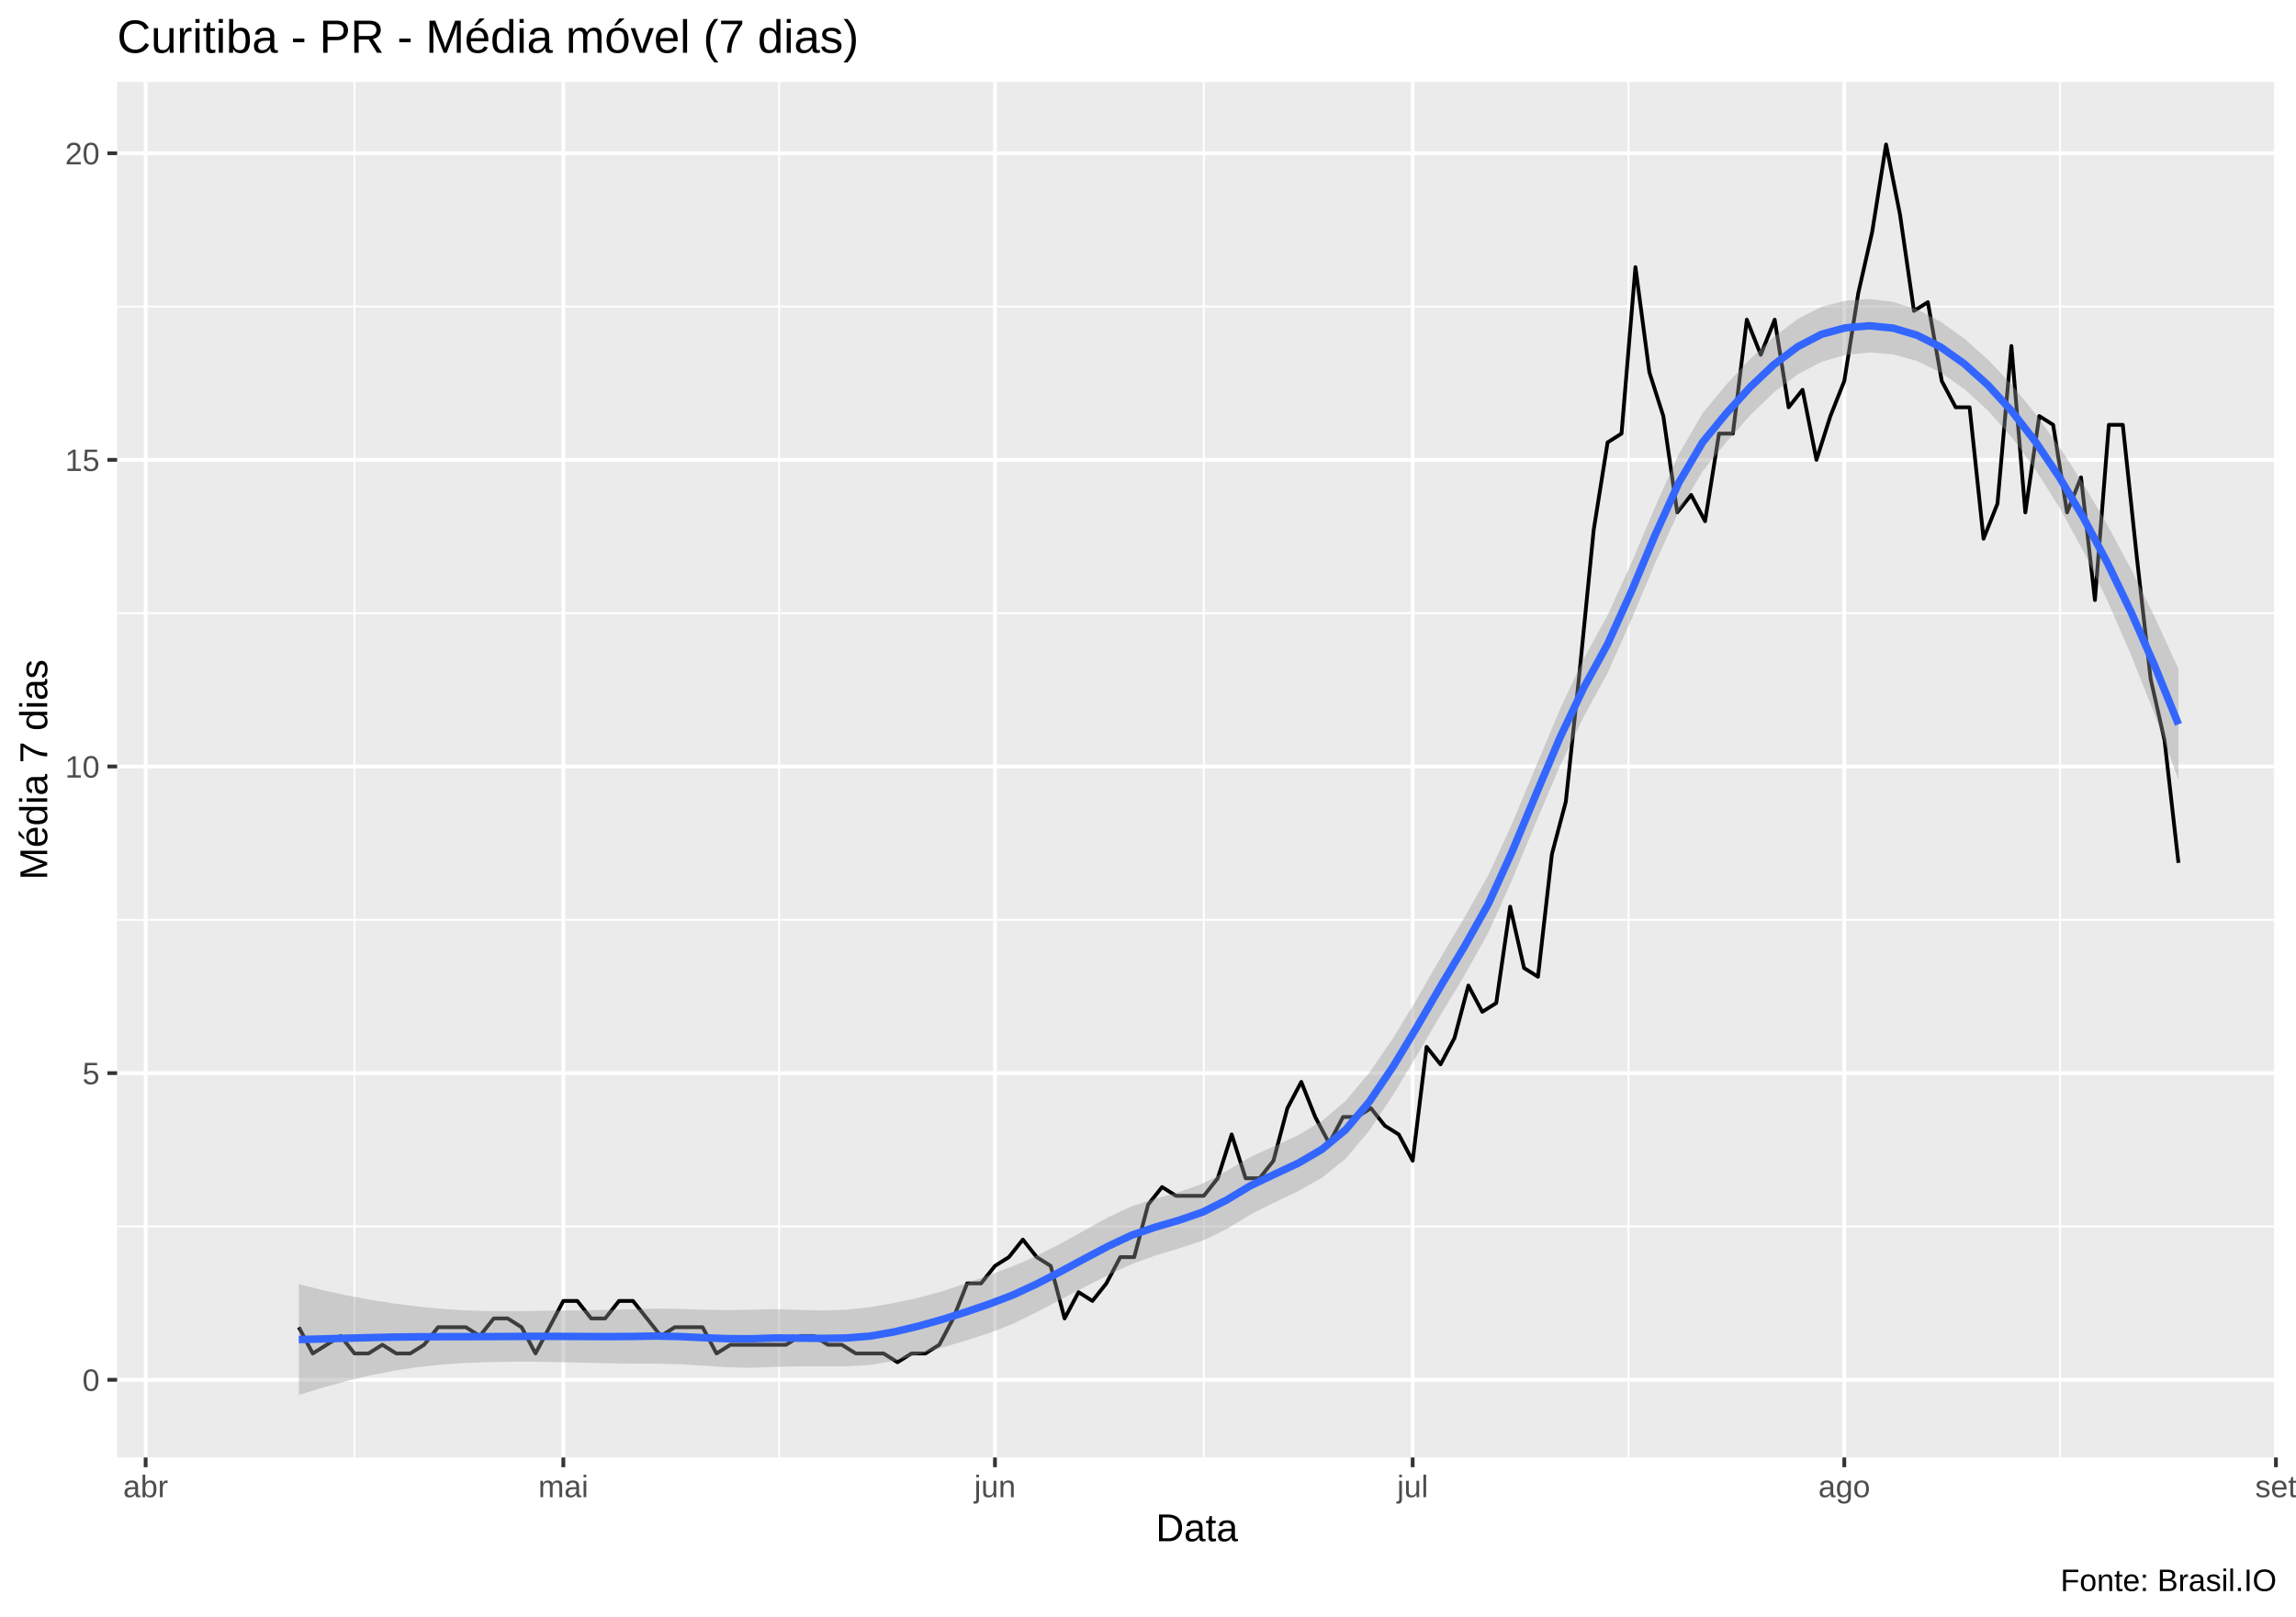
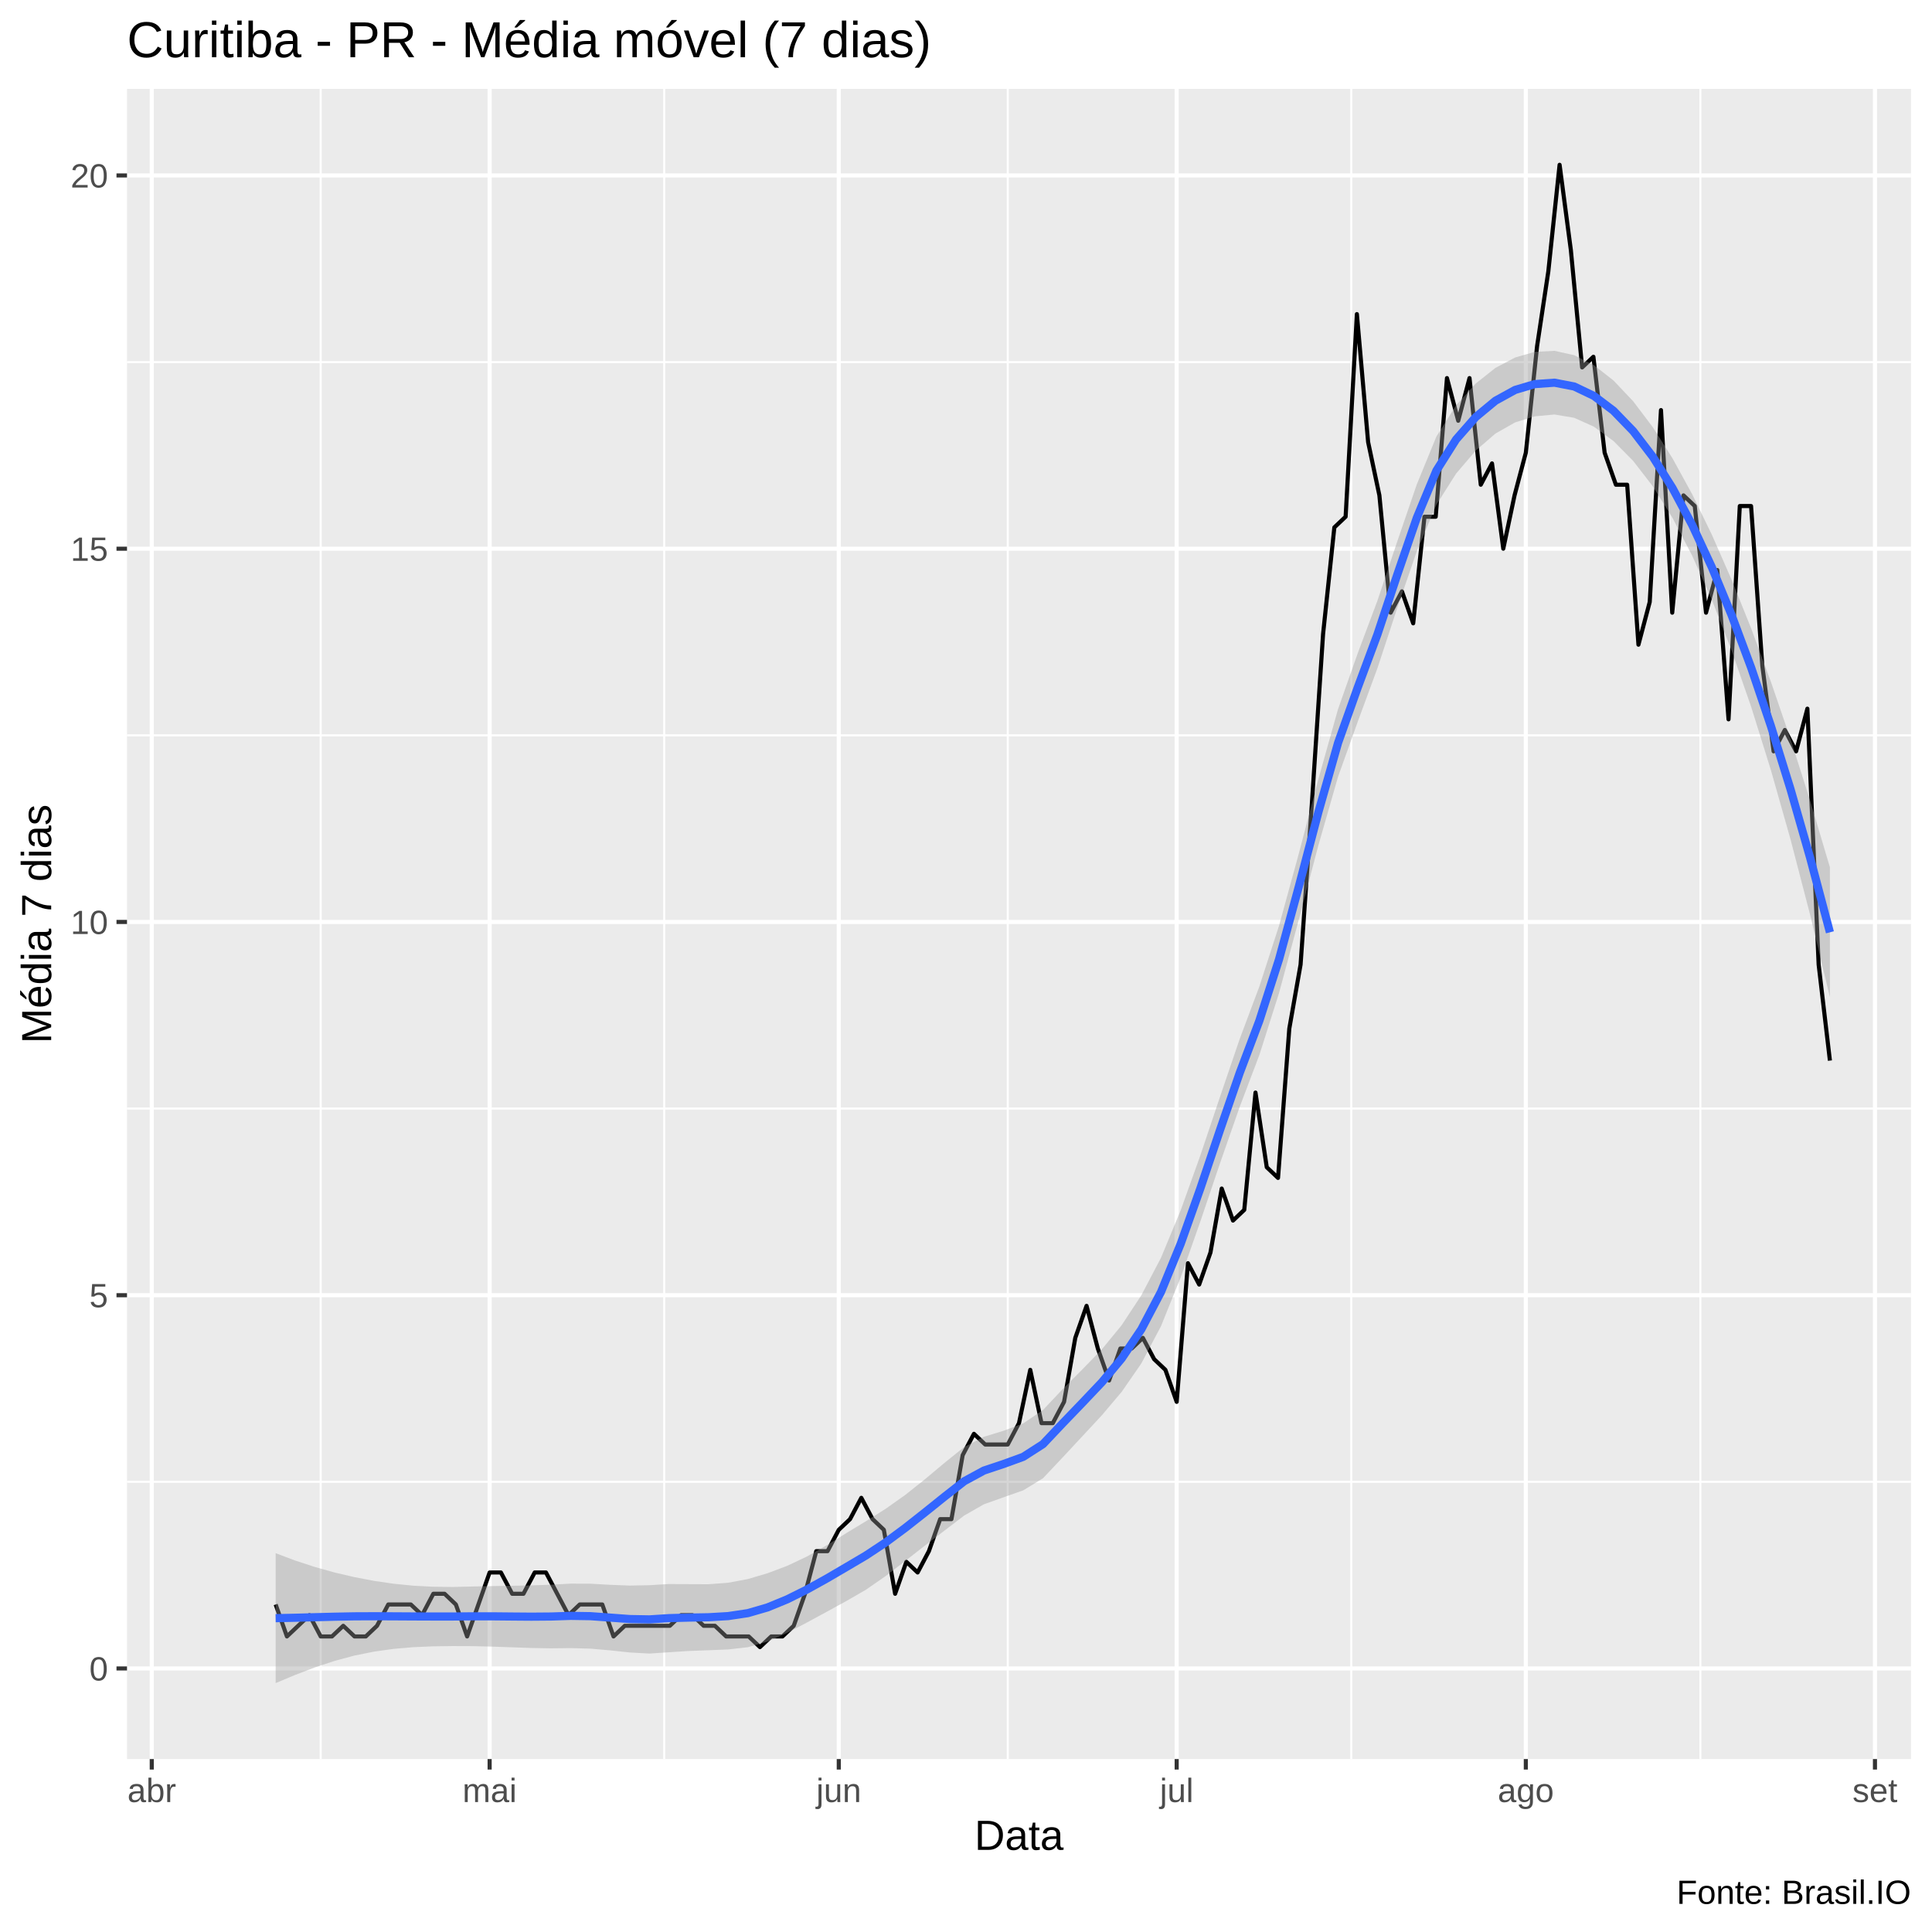
- <svg xmlns="http://www.w3.org/2000/svg" viewBox="0 0 649.50 457.50">
+ <svg xmlns="http://www.w3.org/2000/svg" viewBox="0 0 504.00 504.00">
  <defs>
    <style type="text/css">
    line, polyline, polygon, path, rect, circle {
      fill: none;
      stroke: #000000;
      stroke-linecap: round;
      stroke-linejoin: round;
      stroke-miterlimit: 10.00;
    }
  </style>
  </defs>
  <rect width="100%" height="100%" style="stroke: none; fill: #FFFFFF;" />
-   <rect x="0.00" y="0" width="649.50" height="457.50" style="stroke-width: 1.07; stroke: #FFFFFF; fill: #FFFFFF;" />
+   <rect x="0.00" y="0.00" width="504.00" height="504.00" style="stroke-width: 1.07; stroke: #FFFFFF; fill: #FFFFFF;" />
  <defs>
-     <clipPath id="cpMzMuMTN8NjQ0LjAyfDQxMi4zOHwyMy4xOQ==">
-       <rect x="33.13" y="23.19" width="610.89" height="389.19" />
+     <clipPath id="cpMzMuMTN8NDk4LjUyfDQ1OC44OHwyMy4xOQ==">
+       <rect x="33.13" y="23.19" width="465.39" height="435.69" />
    </clipPath>
  </defs>
-   <rect x="33.13" y="23.19" width="610.89" height="389.19" style="stroke-width: 1.07; stroke: none; fill: #EBEBEB;" clip-path="url(#cpMzMuMTN8NjQ0LjAyfDQxMi4zOHwyMy4xOQ==)" />
-   <polyline points="33.13,347.01 644.02,347.01 " style="stroke-width: 0.53; stroke: #FFFFFF; stroke-linecap: butt;" clip-path="url(#cpMzMuMTN8NjQ0LjAyfDQxMi4zOHwyMy4xOQ==)" />
-   <polyline points="33.13,260.25 644.02,260.25 " style="stroke-width: 0.53; stroke: #FFFFFF; stroke-linecap: butt;" clip-path="url(#cpMzMuMTN8NjQ0LjAyfDQxMi4zOHwyMy4xOQ==)" />
-   <polyline points="33.13,173.49 644.02,173.49 " style="stroke-width: 0.53; stroke: #FFFFFF; stroke-linecap: butt;" clip-path="url(#cpMzMuMTN8NjQ0LjAyfDQxMi4zOHwyMy4xOQ==)" />
-   <polyline points="33.13,86.73 644.02,86.73 " style="stroke-width: 0.53; stroke: #FFFFFF; stroke-linecap: butt;" clip-path="url(#cpMzMuMTN8NjQ0LjAyfDQxMi4zOHwyMy4xOQ==)" />
-   <polyline points="100.28,412.38 100.28,23.19 " style="stroke-width: 0.53; stroke: #FFFFFF; stroke-linecap: butt;" clip-path="url(#cpMzMuMTN8NjQ0LjAyfDQxMi4zOHwyMy4xOQ==)" />
-   <polyline points="220.41,412.38 220.41,23.19 " style="stroke-width: 0.53; stroke: #FFFFFF; stroke-linecap: butt;" clip-path="url(#cpMzMuMTN8NjQ0LjAyfDQxMi4zOHwyMy4xOQ==)" />
-   <polyline points="340.54,412.38 340.54,23.19 " style="stroke-width: 0.53; stroke: #FFFFFF; stroke-linecap: butt;" clip-path="url(#cpMzMuMTN8NjQ0LjAyfDQxMi4zOHwyMy4xOQ==)" />
-   <polyline points="460.67,412.38 460.67,23.19 " style="stroke-width: 0.53; stroke: #FFFFFF; stroke-linecap: butt;" clip-path="url(#cpMzMuMTN8NjQ0LjAyfDQxMi4zOHwyMy4xOQ==)" />
-   <polyline points="582.77,412.38 582.77,23.19 " style="stroke-width: 0.53; stroke: #FFFFFF; stroke-linecap: butt;" clip-path="url(#cpMzMuMTN8NjQ0LjAyfDQxMi4zOHwyMy4xOQ==)" />
-   <polyline points="33.13,390.39 644.02,390.39 " style="stroke-width: 1.07; stroke: #FFFFFF; stroke-linecap: butt;" clip-path="url(#cpMzMuMTN8NjQ0LjAyfDQxMi4zOHwyMy4xOQ==)" />
-   <polyline points="33.13,303.63 644.02,303.63 " style="stroke-width: 1.07; stroke: #FFFFFF; stroke-linecap: butt;" clip-path="url(#cpMzMuMTN8NjQ0LjAyfDQxMi4zOHwyMy4xOQ==)" />
-   <polyline points="33.13,216.87 644.02,216.87 " style="stroke-width: 1.07; stroke: #FFFFFF; stroke-linecap: butt;" clip-path="url(#cpMzMuMTN8NjQ0LjAyfDQxMi4zOHwyMy4xOQ==)" />
-   <polyline points="33.13,130.11 644.02,130.11 " style="stroke-width: 1.07; stroke: #FFFFFF; stroke-linecap: butt;" clip-path="url(#cpMzMuMTN8NjQ0LjAyfDQxMi4zOHwyMy4xOQ==)" />
-   <polyline points="33.13,43.36 644.02,43.36 " style="stroke-width: 1.07; stroke: #FFFFFF; stroke-linecap: butt;" clip-path="url(#cpMzMuMTN8NjQ0LjAyfDQxMi4zOHwyMy4xOQ==)" />
-   <polyline points="41.20,412.38 41.20,23.19 " style="stroke-width: 1.07; stroke: #FFFFFF; stroke-linecap: butt;" clip-path="url(#cpMzMuMTN8NjQ0LjAyfDQxMi4zOHwyMy4xOQ==)" />
-   <polyline points="159.36,412.38 159.36,23.19 " style="stroke-width: 1.07; stroke: #FFFFFF; stroke-linecap: butt;" clip-path="url(#cpMzMuMTN8NjQ0LjAyfDQxMi4zOHwyMy4xOQ==)" />
-   <polyline points="281.46,412.38 281.46,23.19 " style="stroke-width: 1.07; stroke: #FFFFFF; stroke-linecap: butt;" clip-path="url(#cpMzMuMTN8NjQ0LjAyfDQxMi4zOHwyMy4xOQ==)" />
-   <polyline points="399.62,412.38 399.62,23.19 " style="stroke-width: 1.07; stroke: #FFFFFF; stroke-linecap: butt;" clip-path="url(#cpMzMuMTN8NjQ0LjAyfDQxMi4zOHwyMy4xOQ==)" />
-   <polyline points="521.72,412.38 521.72,23.19 " style="stroke-width: 1.07; stroke: #FFFFFF; stroke-linecap: butt;" clip-path="url(#cpMzMuMTN8NjQ0LjAyfDQxMi4zOHwyMy4xOQ==)" />
-   <polyline points="643.82,412.38 643.82,23.19 " style="stroke-width: 1.07; stroke: #FFFFFF; stroke-linecap: butt;" clip-path="url(#cpMzMuMTN8NjQ0LjAyfDQxMi4zOHwyMy4xOQ==)" />
-   <polyline points="84.53,375.52 88.47,382.95 92.41,380.48 96.34,378.00 100.28,382.95 104.22,382.95 108.16,380.48 112.10,382.95 116.04,382.95 119.98,380.48 123.92,375.52 127.85,375.52 131.79,375.52 135.73,378.00 139.67,373.04 143.61,373.04 147.55,375.52 151.49,382.95 155.42,375.52 159.36,368.08 163.30,368.08 167.24,373.04 171.18,373.04 175.12,368.08 179.06,368.08 183.00,373.04 186.93,378.00 190.87,375.52 194.81,375.52 198.75,375.52 202.69,382.95 206.63,380.48 210.57,380.48 214.51,380.48 218.44,380.48 222.38,380.48 226.32,378.00 230.26,378.00 234.20,380.48 238.14,380.48 242.08,382.95 246.01,382.95 249.95,382.95 253.89,385.43 257.83,382.95 261.77,382.95 265.71,380.48 269.65,373.04 273.59,363.12 277.52,363.12 281.46,358.17 285.40,355.69 289.34,350.73 293.28,355.69 297.22,358.17 301.16,373.04 305.10,365.60 309.03,368.08 312.97,363.12 316.91,355.69 320.85,355.69 324.79,340.81 328.73,335.86 332.67,338.34 336.60,338.34 340.54,338.34 344.48,333.38 348.42,320.98 352.36,333.38 356.30,333.38 360.24,328.42 364.18,313.55 368.11,306.11 372.05,316.03 375.99,323.46 379.93,316.03 383.87,316.03 387.81,313.55 391.75,318.51 395.69,320.98 399.62,328.42 403.56,296.20 407.50,301.15 411.44,293.72 415.38,278.84 419.32,286.28 423.26,283.80 427.20,256.53 431.13,273.89 435.07,276.36 439.01,241.66 442.95,226.79 446.89,189.61 450.83,149.94 454.77,125.16 458.70,122.68 462.64,75.58 466.58,105.33 470.52,117.72 474.46,144.99 478.40,140.03 482.34,147.47 486.28,122.68 490.21,122.68 494.15,90.45 498.09,100.37 502.03,90.45 505.97,115.24 509.91,110.28 513.85,130.11 517.79,117.72 521.72,107.80 525.66,83.02 529.60,65.66 533.54,40.88 537.48,60.71 541.42,87.97 545.36,85.50 549.29,107.80 553.23,115.24 557.17,115.24 561.11,152.42 565.05,142.51 568.99,97.89 572.93,144.99 576.87,117.72 580.80,120.20 584.74,144.99 588.68,135.07 592.62,169.78 596.56,120.20 600.50,120.20 604.44,157.38 608.38,192.08 612.31,209.44 616.25,244.14 " style="stroke-width: 1.07; stroke-linecap: butt;" clip-path="url(#cpMzMuMTN8NjQ0LjAyfDQxMi4zOHwyMy4xOQ==)" />
-   <polygon points="84.53,363.31 91.26,365.02 97.99,366.50 104.72,367.76 111.45,368.81 118.18,369.66 124.91,370.31 131.64,370.74 138.37,370.96 145.10,370.99 151.83,370.89 158.57,370.81 165.30,370.73 172.03,370.62 178.76,370.45 185.49,370.23 192.22,370.32 198.95,370.56 205.68,370.68 212.41,370.58 219.14,370.41 225.87,370.61 232.60,370.77 239.33,370.56 246.06,369.86 252.80,368.67 259.53,367.24 266.26,365.43 272.99,363.21 279.72,360.79 286.45,358.29 293.18,355.34 299.91,351.92 306.64,348.19 313.37,344.47 320.10,341.30 326.83,339.16 333.56,337.27 340.29,334.84 347.02,331.31 353.76,327.31 360.49,324.28 367.22,321.21 373.95,317.17 380.68,311.43 387.41,303.45 394.14,293.64 400.87,282.54 407.60,270.84 414.33,259.46 421.06,247.54 427.79,232.90 434.52,216.81 441.25,200.75 447.99,186.42 454.72,174.14 461.45,159.41 468.18,143.45 474.91,128.48 481.64,116.90 488.37,108.79 495.10,101.54 501.83,95.28 508.56,90.25 515.29,86.79 522.02,85.08 528.75,84.61 535.48,85.40 542.22,87.50 548.95,90.99 555.68,95.81 562.41,101.80 569.14,108.94 575.87,117.19 582.60,126.51 589.33,136.91 596.06,148.38 602.79,160.92 609.52,174.54 616.25,189.25 616.25,220.63 609.52,202.16 602.79,185.20 596.06,169.77 589.33,155.92 582.60,143.66 575.87,132.97 569.14,123.83 562.41,116.22 555.68,110.08 548.95,105.38 542.22,102.11 535.48,100.26 528.75,99.72 522.02,100.44 515.29,102.36 508.56,105.89 501.83,111.00 495.10,117.51 488.37,125.08 481.64,133.34 474.91,144.67 468.18,159.41 461.45,175.46 454.72,190.50 447.99,202.81 441.25,216.83 434.52,232.64 427.79,248.84 421.06,263.82 414.33,275.89 407.60,287.02 400.87,298.49 394.14,309.70 387.41,319.82 380.68,327.81 373.95,333.23 367.22,337.04 360.49,340.23 353.76,343.61 347.02,347.74 340.29,351.00 333.56,353.22 326.83,355.24 320.10,357.68 313.37,360.84 306.64,364.23 299.91,367.75 293.18,371.31 286.45,374.60 279.72,377.21 272.99,379.36 266.26,381.37 259.53,383.33 252.80,385.07 246.06,386.21 239.33,386.58 232.60,386.60 225.87,386.60 219.14,386.74 212.41,387.00 205.68,386.84 198.95,386.40 192.22,385.99 185.49,385.80 178.76,385.81 172.03,385.73 165.30,385.57 158.57,385.41 151.83,385.29 145.10,385.28 138.37,385.38 131.64,385.63 124.91,386.09 118.18,386.81 111.45,387.82 104.72,389.15 97.99,390.77 91.26,392.63 84.53,394.69 " style="stroke-width: 0.00; stroke: none; fill: #999999; fill-opacity: 0.40;" clip-path="url(#cpMzMuMTN8NjQ0LjAyfDQxMi4zOHwyMy4xOQ==)" />
-   <polyline points="84.53,363.31 91.26,365.02 97.99,366.50 104.72,367.76 111.45,368.81 118.18,369.66 124.91,370.31 131.64,370.74 138.37,370.96 145.10,370.99 151.83,370.89 158.57,370.81 165.30,370.73 172.03,370.62 178.76,370.45 185.49,370.23 192.22,370.32 198.95,370.56 205.68,370.68 212.41,370.58 219.14,370.41 225.87,370.61 232.60,370.77 239.33,370.56 246.06,369.86 252.80,368.67 259.53,367.24 266.26,365.43 272.99,363.21 279.72,360.79 286.45,358.29 293.18,355.34 299.91,351.92 306.64,348.19 313.37,344.47 320.10,341.30 326.83,339.16 333.56,337.27 340.29,334.84 347.02,331.31 353.76,327.31 360.49,324.28 367.22,321.21 373.95,317.17 380.68,311.43 387.41,303.45 394.14,293.64 400.87,282.54 407.60,270.84 414.33,259.46 421.06,247.54 427.79,232.90 434.52,216.81 441.25,200.75 447.99,186.42 454.72,174.14 461.45,159.41 468.18,143.45 474.91,128.48 481.64,116.90 488.37,108.79 495.10,101.54 501.83,95.28 508.56,90.25 515.29,86.79 522.02,85.08 528.75,84.61 535.48,85.40 542.22,87.50 548.95,90.99 555.68,95.81 562.41,101.80 569.14,108.94 575.87,117.19 582.60,126.51 589.33,136.91 596.06,148.38 602.79,160.92 609.52,174.54 616.25,189.25 " style="stroke-width: 2.13; stroke: none;" clip-path="url(#cpMzMuMTN8NjQ0LjAyfDQxMi4zOHwyMy4xOQ==)" />
-   <polyline points="616.25,220.63 609.52,202.16 602.79,185.20 596.06,169.77 589.33,155.92 582.60,143.66 575.87,132.97 569.14,123.83 562.41,116.22 555.68,110.08 548.95,105.38 542.22,102.11 535.48,100.26 528.75,99.72 522.02,100.44 515.29,102.36 508.56,105.89 501.83,111.00 495.10,117.51 488.37,125.08 481.64,133.34 474.91,144.67 468.18,159.41 461.45,175.46 454.72,190.50 447.99,202.81 441.25,216.83 434.52,232.64 427.79,248.84 421.06,263.82 414.33,275.89 407.60,287.02 400.87,298.49 394.14,309.70 387.41,319.82 380.68,327.81 373.95,333.23 367.22,337.04 360.49,340.23 353.76,343.61 347.02,347.74 340.29,351.00 333.56,353.22 326.83,355.24 320.10,357.68 313.37,360.84 306.64,364.23 299.91,367.75 293.18,371.31 286.45,374.60 279.72,377.21 272.99,379.36 266.26,381.37 259.53,383.33 252.80,385.07 246.06,386.21 239.33,386.58 232.60,386.60 225.87,386.60 219.14,386.74 212.41,387.00 205.68,386.84 198.95,386.40 192.22,385.99 185.49,385.80 178.76,385.81 172.03,385.73 165.30,385.57 158.57,385.41 151.83,385.29 145.10,385.28 138.37,385.38 131.64,385.63 124.91,386.09 118.18,386.81 111.45,387.82 104.72,389.15 97.99,390.77 91.26,392.63 84.53,394.69 " style="stroke-width: 2.13; stroke: none;" clip-path="url(#cpMzMuMTN8NjQ0LjAyfDQxMi4zOHwyMy4xOQ==)" />
-   <polyline points="84.53,379.00 91.26,378.83 97.99,378.63 104.72,378.46 111.45,378.31 118.18,378.23 124.91,378.20 131.64,378.19 138.37,378.17 145.10,378.14 151.83,378.09 158.57,378.11 165.30,378.15 172.03,378.18 178.76,378.13 185.49,378.01 192.22,378.16 198.95,378.48 205.68,378.76 212.41,378.79 219.14,378.57 225.87,378.60 232.60,378.68 239.33,378.57 246.06,378.04 252.80,376.87 259.53,375.28 266.26,373.40 272.99,371.29 279.72,369.00 286.45,366.44 293.18,363.32 299.91,359.84 306.64,356.21 313.37,352.66 320.10,349.49 326.83,347.20 333.56,345.24 340.29,342.92 347.02,339.52 353.76,335.46 360.49,332.26 367.22,329.12 373.95,325.20 380.68,319.62 387.41,311.64 394.14,301.67 400.87,290.51 407.60,278.93 414.33,267.68 421.06,255.68 427.79,240.87 434.52,224.72 441.25,208.79 447.99,194.61 454.72,182.32 461.45,167.43 468.18,151.43 474.91,136.57 481.64,125.12 488.37,116.93 495.10,109.52 501.83,103.14 508.56,98.07 515.29,94.57 522.02,92.76 528.75,92.17 535.48,92.83 542.22,94.81 548.95,98.18 555.68,102.94 562.41,109.01 569.14,116.39 575.87,125.08 582.60,135.08 589.33,146.42 596.06,159.08 602.79,173.06 609.52,188.35 616.25,204.94 " style="stroke-width: 2.13; stroke: #3366FF; stroke-linecap: butt;" clip-path="url(#cpMzMuMTN8NjQ0LjAyfDQxMi4zOHwyMy4xOQ==)" />
+   <rect x="33.13" y="23.19" width="465.39" height="435.69" style="stroke-width: 1.07; stroke: none; fill: #EBEBEB;" clip-path="url(#cpMzMuMTN8NDk4LjUyfDQ1OC44OHwyMy4xOQ==)" />
+   <polyline points="33.13,386.56 498.52,386.56 " style="stroke-width: 0.53; stroke: #FFFFFF; stroke-linecap: butt;" clip-path="url(#cpMzMuMTN8NDk4LjUyfDQ1OC44OHwyMy4xOQ==)" />
+   <polyline points="33.13,289.19 498.52,289.19 " style="stroke-width: 0.53; stroke: #FFFFFF; stroke-linecap: butt;" clip-path="url(#cpMzMuMTN8NDk4LjUyfDQ1OC44OHwyMy4xOQ==)" />
+   <polyline points="33.13,191.83 498.52,191.83 " style="stroke-width: 0.53; stroke: #FFFFFF; stroke-linecap: butt;" clip-path="url(#cpMzMuMTN8NDk4LjUyfDQ1OC44OHwyMy4xOQ==)" />
+   <polyline points="33.13,94.46 498.52,94.46 " style="stroke-width: 0.53; stroke: #FFFFFF; stroke-linecap: butt;" clip-path="url(#cpMzMuMTN8NDk4LjUyfDQ1OC44OHwyMy4xOQ==)" />
+   <polyline points="83.66,458.88 83.66,23.19 " style="stroke-width: 0.53; stroke: #FFFFFF; stroke-linecap: butt;" clip-path="url(#cpMzMuMTN8NDk4LjUyfDQ1OC44OHwyMy4xOQ==)" />
+   <polyline points="173.27,458.88 173.27,23.19 " style="stroke-width: 0.53; stroke: #FFFFFF; stroke-linecap: butt;" clip-path="url(#cpMzMuMTN8NDk4LjUyfDQ1OC44OHwyMy4xOQ==)" />
+   <polyline points="262.89,458.88 262.89,23.19 " style="stroke-width: 0.53; stroke: #FFFFFF; stroke-linecap: butt;" clip-path="url(#cpMzMuMTN8NDk4LjUyfDQ1OC44OHwyMy4xOQ==)" />
+   <polyline points="352.50,458.88 352.50,23.19 " style="stroke-width: 0.53; stroke: #FFFFFF; stroke-linecap: butt;" clip-path="url(#cpMzMuMTN8NDk4LjUyfDQ1OC44OHwyMy4xOQ==)" />
+   <polyline points="443.58,458.88 443.58,23.19 " style="stroke-width: 0.53; stroke: #FFFFFF; stroke-linecap: butt;" clip-path="url(#cpMzMuMTN8NDk4LjUyfDQ1OC44OHwyMy4xOQ==)" />
+   <polyline points="33.13,435.25 498.52,435.25 " style="stroke-width: 1.07; stroke: #FFFFFF; stroke-linecap: butt;" clip-path="url(#cpMzMuMTN8NDk4LjUyfDQ1OC44OHwyMy4xOQ==)" />
+   <polyline points="33.13,337.88 498.52,337.88 " style="stroke-width: 1.07; stroke: #FFFFFF; stroke-linecap: butt;" clip-path="url(#cpMzMuMTN8NDk4LjUyfDQ1OC44OHwyMy4xOQ==)" />
+   <polyline points="33.13,240.51 498.52,240.51 " style="stroke-width: 1.07; stroke: #FFFFFF; stroke-linecap: butt;" clip-path="url(#cpMzMuMTN8NDk4LjUyfDQ1OC44OHwyMy4xOQ==)" />
+   <polyline points="33.13,143.14 498.52,143.14 " style="stroke-width: 1.07; stroke: #FFFFFF; stroke-linecap: butt;" clip-path="url(#cpMzMuMTN8NDk4LjUyfDQ1OC44OHwyMy4xOQ==)" />
+   <polyline points="33.13,45.77 498.52,45.77 " style="stroke-width: 1.07; stroke: #FFFFFF; stroke-linecap: butt;" clip-path="url(#cpMzMuMTN8NDk4LjUyfDQ1OC44OHwyMy4xOQ==)" />
+   <polyline points="39.59,458.88 39.59,23.19 " style="stroke-width: 1.07; stroke: #FFFFFF; stroke-linecap: butt;" clip-path="url(#cpMzMuMTN8NDk4LjUyfDQ1OC44OHwyMy4xOQ==)" />
+   <polyline points="127.73,458.88 127.73,23.19 " style="stroke-width: 1.07; stroke: #FFFFFF; stroke-linecap: butt;" clip-path="url(#cpMzMuMTN8NDk4LjUyfDQ1OC44OHwyMy4xOQ==)" />
+   <polyline points="218.81,458.88 218.81,23.19 " style="stroke-width: 1.07; stroke: #FFFFFF; stroke-linecap: butt;" clip-path="url(#cpMzMuMTN8NDk4LjUyfDQ1OC44OHwyMy4xOQ==)" />
+   <polyline points="306.96,458.88 306.96,23.19 " style="stroke-width: 1.07; stroke: #FFFFFF; stroke-linecap: butt;" clip-path="url(#cpMzMuMTN8NDk4LjUyfDQ1OC44OHwyMy4xOQ==)" />
+   <polyline points="398.04,458.88 398.04,23.19 " style="stroke-width: 1.07; stroke: #FFFFFF; stroke-linecap: butt;" clip-path="url(#cpMzMuMTN8NDk4LjUyfDQ1OC44OHwyMy4xOQ==)" />
+   <polyline points="489.12,458.88 489.12,23.19 " style="stroke-width: 1.07; stroke: #FFFFFF; stroke-linecap: butt;" clip-path="url(#cpMzMuMTN8NDk4LjUyfDQ1OC44OHwyMy4xOQ==)" />
+   <polyline points="71.91,418.56 74.85,426.90 77.79,424.12 80.72,421.34 83.66,426.90 86.60,426.90 89.54,424.12 92.48,426.90 95.42,426.90 98.35,424.12 101.29,418.56 104.23,418.56 107.17,418.56 110.11,421.34 113.04,415.77 115.98,415.77 118.92,418.56 121.86,426.90 124.80,418.56 127.73,410.21 130.67,410.21 133.61,415.77 136.55,415.77 139.49,410.21 142.42,410.21 145.36,415.77 148.30,421.34 151.24,418.56 154.18,418.56 157.12,418.56 160.05,426.90 162.99,424.12 165.93,424.12 168.87,424.12 171.81,424.12 174.74,424.12 177.68,421.34 180.62,421.34 183.56,424.12 186.50,424.12 189.43,426.90 192.37,426.90 195.31,426.90 198.25,429.68 201.19,426.90 204.12,426.90 207.06,424.12 210.00,415.77 212.94,404.65 215.88,404.65 218.81,399.08 221.75,396.30 224.69,390.74 227.63,396.30 230.57,399.08 233.51,415.77 236.44,407.43 239.38,410.21 242.32,404.65 245.26,396.30 248.20,396.30 251.13,379.61 254.07,374.04 257.01,376.83 259.95,376.83 262.89,376.83 265.82,371.26 268.76,357.35 271.70,371.26 274.64,371.26 277.58,365.70 280.51,349.01 283.45,340.66 286.39,351.79 289.33,360.13 292.27,351.79 295.21,351.79 298.14,349.01 301.08,354.57 304.02,357.35 306.96,365.70 309.90,329.53 312.83,335.10 315.77,326.75 318.71,310.06 321.65,318.41 324.59,315.62 327.52,285.02 330.46,304.50 333.40,307.28 336.34,268.33 339.28,251.64 342.21,209.91 345.15,165.40 348.09,137.58 351.03,134.80 353.97,81.94 356.90,115.32 359.84,129.23 362.78,159.83 365.72,154.27 368.66,162.61 371.60,134.80 374.53,134.80 377.47,98.63 380.41,109.76 383.35,98.63 386.29,126.45 389.22,120.89 392.16,143.14 395.10,129.23 398.04,118.10 400.98,90.28 403.91,70.81 406.85,42.99 409.79,65.25 412.73,95.85 415.67,93.07 418.60,118.10 421.54,126.45 424.48,126.45 427.42,168.18 430.36,157.05 433.30,106.98 436.23,159.83 439.17,129.23 442.11,132.01 445.05,159.83 447.99,148.70 450.92,187.65 453.86,132.01 456.80,132.01 459.74,173.74 462.68,196.00 465.61,190.43 468.55,196.00 471.49,184.87 474.43,251.64 477.37,276.68 " style="stroke-width: 1.07; stroke-linecap: butt;" clip-path="url(#cpMzMuMTN8NDk4LjUyfDQ1OC44OHwyMy4xOQ==)" />
+   <polygon points="71.91,405.18 77.04,407.11 82.18,408.79 87.31,410.22 92.44,411.42 97.57,412.40 102.70,413.15 107.84,413.66 112.97,413.93 118.10,413.99 123.23,413.87 128.37,413.76 133.50,413.68 138.63,413.58 143.76,413.40 148.90,413.12 154.03,413.14 159.16,413.43 164.29,413.63 169.43,413.53 174.56,413.22 179.69,413.26 184.82,413.28 189.95,412.89 195.09,411.93 200.22,410.41 205.35,408.48 210.48,406.06 215.62,403.14 220.75,399.95 225.88,396.85 231.01,393.62 236.15,389.98 241.28,385.90 246.41,381.60 251.54,377.47 256.68,374.81 261.81,373.24 266.94,371.31 272.07,367.84 277.20,362.40 282.34,357.25 287.47,351.96 292.60,345.71 297.73,337.92 302.87,328.11 308.00,315.74 313.13,301.43 318.26,286.13 323.40,271.03 328.53,257.34 333.66,241.49 338.79,222.79 343.93,203.22 349.06,184.97 354.19,170.41 359.32,156.72 364.45,141.40 369.59,126.39 374.72,113.86 379.85,105.72 384.98,100.04 390.12,95.97 395.25,93.26 400.38,91.79 405.51,91.52 410.65,92.66 415.78,95.24 420.91,99.26 426.04,104.67 431.18,111.46 436.31,119.57 441.44,128.93 446.57,139.49 451.70,151.18 456.84,163.97 461.97,177.84 467.10,192.82 472.23,208.94 477.37,226.26 477.37,260.15 472.23,238.74 467.10,218.99 461.97,200.89 456.84,184.44 451.70,169.64 446.57,156.48 441.44,144.97 436.31,135.11 431.18,126.88 426.04,120.23 420.91,115.05 415.78,111.30 410.65,108.99 405.51,108.13 400.38,108.61 395.25,110.19 390.12,113.10 384.98,117.54 379.85,123.55 374.72,131.66 369.59,143.85 364.45,158.76 359.32,174.35 354.19,188.29 349.06,202.62 343.93,220.51 338.79,240.03 333.66,259.05 328.53,275.21 323.40,288.75 318.26,303.47 313.13,318.65 308.00,333.24 302.87,345.95 297.73,355.69 292.60,363.10 287.47,369.17 282.34,374.69 277.20,380.21 272.07,385.65 266.94,388.78 261.81,390.59 256.68,392.42 251.54,395.35 246.41,399.27 241.28,403.20 236.15,407.21 231.01,411.17 225.88,414.72 220.75,417.68 215.62,420.49 210.48,423.28 205.35,425.96 200.22,428.25 195.09,429.71 189.95,430.29 184.82,430.50 179.69,430.69 174.56,431.02 169.43,431.36 164.29,431.08 159.16,430.53 154.03,430.08 148.90,429.94 143.76,430.00 138.63,429.91 133.50,429.73 128.37,429.55 123.23,429.43 118.10,429.41 112.97,429.48 107.84,429.70 102.70,430.14 97.57,430.86 92.44,431.89 87.31,433.27 82.18,434.96 77.04,436.92 71.91,439.07 " style="stroke-width: 0.00; stroke: none; fill: #999999; fill-opacity: 0.40;" clip-path="url(#cpMzMuMTN8NDk4LjUyfDQ1OC44OHwyMy4xOQ==)" />
+   <polyline points="71.91,405.18 77.04,407.11 82.18,408.79 87.31,410.22 92.44,411.42 97.57,412.40 102.70,413.15 107.84,413.66 112.97,413.93 118.10,413.99 123.23,413.87 128.37,413.76 133.50,413.68 138.63,413.58 143.76,413.40 148.90,413.12 154.03,413.14 159.16,413.43 164.29,413.63 169.43,413.53 174.56,413.22 179.69,413.26 184.82,413.28 189.95,412.89 195.09,411.93 200.22,410.41 205.35,408.48 210.48,406.06 215.62,403.14 220.75,399.95 225.88,396.85 231.01,393.62 236.15,389.98 241.28,385.90 246.41,381.60 251.54,377.47 256.68,374.81 261.81,373.24 266.94,371.31 272.07,367.84 277.20,362.40 282.34,357.25 287.47,351.96 292.60,345.71 297.73,337.92 302.87,328.11 308.00,315.74 313.13,301.43 318.26,286.13 323.40,271.03 328.53,257.34 333.66,241.49 338.79,222.79 343.93,203.22 349.06,184.97 354.19,170.41 359.32,156.72 364.45,141.40 369.59,126.39 374.72,113.86 379.85,105.72 384.98,100.04 390.12,95.97 395.25,93.26 400.38,91.79 405.51,91.52 410.65,92.66 415.78,95.24 420.91,99.26 426.04,104.67 431.18,111.46 436.31,119.57 441.44,128.93 446.57,139.49 451.70,151.18 456.84,163.97 461.97,177.84 467.10,192.82 472.23,208.94 477.37,226.26 " style="stroke-width: 2.13; stroke: none;" clip-path="url(#cpMzMuMTN8NDk4LjUyfDQ1OC44OHwyMy4xOQ==)" />
+   <polyline points="477.37,260.15 472.23,238.74 467.10,218.99 461.97,200.89 456.84,184.44 451.70,169.64 446.57,156.48 441.44,144.97 436.31,135.11 431.18,126.88 426.04,120.23 420.91,115.05 415.78,111.30 410.65,108.99 405.51,108.13 400.38,108.61 395.25,110.19 390.12,113.10 384.98,117.54 379.85,123.55 374.72,131.66 369.59,143.85 364.45,158.76 359.32,174.35 354.19,188.29 349.06,202.62 343.93,220.51 338.79,240.03 333.66,259.05 328.53,275.21 323.40,288.75 318.26,303.47 313.13,318.65 308.00,333.24 302.87,345.95 297.73,355.69 292.60,363.10 287.47,369.17 282.34,374.69 277.20,380.21 272.07,385.65 266.94,388.78 261.81,390.59 256.68,392.42 251.54,395.35 246.41,399.27 241.28,403.20 236.15,407.21 231.01,411.17 225.88,414.72 220.75,417.68 215.62,420.49 210.48,423.28 205.35,425.96 200.22,428.25 195.09,429.71 189.95,430.29 184.82,430.50 179.69,430.69 174.56,431.02 169.43,431.36 164.29,431.08 159.16,430.53 154.03,430.08 148.90,429.94 143.76,430.00 138.63,429.91 133.50,429.73 128.37,429.55 123.23,429.43 118.10,429.41 112.97,429.48 107.84,429.70 102.70,430.14 97.57,430.86 92.44,431.89 87.31,433.27 82.18,434.96 77.04,436.92 71.91,439.07 " style="stroke-width: 2.13; stroke: none;" clip-path="url(#cpMzMuMTN8NDk4LjUyfDQ1OC44OHwyMy4xOQ==)" />
+   <polyline points="71.91,422.13 77.04,422.02 82.18,421.88 87.31,421.75 92.44,421.65 97.57,421.63 102.70,421.65 107.84,421.68 112.97,421.70 118.10,421.70 123.23,421.65 128.37,421.65 133.50,421.70 138.63,421.74 143.76,421.70 148.90,421.53 154.03,421.61 159.16,421.98 164.29,422.36 169.43,422.45 174.56,422.12 179.69,421.98 184.82,421.89 189.95,421.59 195.09,420.82 200.22,419.33 205.35,417.22 210.48,414.67 215.62,411.82 220.75,408.82 225.88,405.79 231.01,402.40 236.15,398.59 241.28,394.55 246.41,390.43 251.54,386.41 256.68,383.62 261.81,381.91 266.94,380.04 272.07,376.74 277.20,371.31 282.34,365.97 287.47,360.56 292.60,354.41 297.73,346.80 302.87,337.03 308.00,324.49 313.13,310.04 318.26,294.80 323.40,279.89 328.53,266.28 333.66,250.27 338.79,231.41 343.93,211.86 349.06,193.79 354.19,179.35 359.32,165.53 364.45,150.08 369.59,135.12 374.72,122.76 379.85,114.64 384.98,108.79 390.12,104.54 395.25,101.72 400.38,100.20 405.51,99.83 410.65,100.82 415.78,103.27 420.91,107.15 426.04,112.45 431.18,119.17 436.31,127.34 441.44,136.95 446.57,147.98 451.70,160.41 456.84,174.21 461.97,189.37 467.10,205.90 472.23,223.84 477.37,243.21 " style="stroke-width: 2.13; stroke: #3366FF; stroke-linecap: butt;" clip-path="url(#cpMzMuMTN8NDk4LjUyfDQ1OC44OHwyMy4xOQ==)" />
  <defs>
-     <clipPath id="cpMC4wMHw2NDkuNTB8NDU3LjUwfDAuMDA=">
-       <rect x="0.00" y="0.00" width="649.50" height="457.50" />
+     <clipPath id="cpMC4wMHw1MDQuMDB8NTA0LjAwfDAuMDA=">
+       <rect x="0.00" y="0.00" width="504.00" height="504.00" />
    </clipPath>
  </defs>
-   <g clip-path="url(#cpMC4wMHw2NDkuNTB8NDU3LjUwfDAuMDA=)">
-     <text x="23.30" y="393.54" style="font-size: 8.80px; fill: #4D4D4D; font-family: Arial;" textLength="4.89px" lengthAdjust="spacingAndGlyphs">0</text>
+   <g clip-path="url(#cpMC4wMHw1MDQuMDB8NTA0LjAwfDAuMDA=)">
+     <text x="23.30" y="438.40" style="font-size: 8.80px; fill: #4D4D4D; font-family: Arial;" textLength="4.89px" lengthAdjust="spacingAndGlyphs">0</text>
  </g>
-   <g clip-path="url(#cpMC4wMHw2NDkuNTB8NDU3LjUwfDAuMDA=)">
-     <text x="23.30" y="306.78" style="font-size: 8.80px; fill: #4D4D4D; font-family: Arial;" textLength="4.89px" lengthAdjust="spacingAndGlyphs">5</text>
+   <g clip-path="url(#cpMC4wMHw1MDQuMDB8NTA0LjAwfDAuMDA=)">
+     <text x="23.30" y="341.03" style="font-size: 8.80px; fill: #4D4D4D; font-family: Arial;" textLength="4.89px" lengthAdjust="spacingAndGlyphs">5</text>
  </g>
-   <g clip-path="url(#cpMC4wMHw2NDkuNTB8NDU3LjUwfDAuMDA=)">
-     <text x="18.41" y="220.02" style="font-size: 8.80px; fill: #4D4D4D; font-family: Arial;" textLength="9.79px" lengthAdjust="spacingAndGlyphs">10</text>
+   <g clip-path="url(#cpMC4wMHw1MDQuMDB8NTA0LjAwfDAuMDA=)">
+     <text x="18.41" y="243.66" style="font-size: 8.80px; fill: #4D4D4D; font-family: Arial;" textLength="9.79px" lengthAdjust="spacingAndGlyphs">10</text>
  </g>
-   <g clip-path="url(#cpMC4wMHw2NDkuNTB8NDU3LjUwfDAuMDA=)">
-     <text x="18.41" y="133.26" style="font-size: 8.80px; fill: #4D4D4D; font-family: Arial;" textLength="9.79px" lengthAdjust="spacingAndGlyphs">15</text>
+   <g clip-path="url(#cpMC4wMHw1MDQuMDB8NTA0LjAwfDAuMDA=)">
+     <text x="18.41" y="146.29" style="font-size: 8.80px; fill: #4D4D4D; font-family: Arial;" textLength="9.79px" lengthAdjust="spacingAndGlyphs">15</text>
  </g>
-   <g clip-path="url(#cpMC4wMHw2NDkuNTB8NDU3LjUwfDAuMDA=)">
-     <text x="18.41" y="46.50" style="font-size: 8.80px; fill: #4D4D4D; font-family: Arial;" textLength="9.79px" lengthAdjust="spacingAndGlyphs">20</text>
+   <g clip-path="url(#cpMC4wMHw1MDQuMDB8NTA0LjAwfDAuMDA=)">
+     <text x="18.41" y="48.92" style="font-size: 8.80px; fill: #4D4D4D; font-family: Arial;" textLength="9.79px" lengthAdjust="spacingAndGlyphs">20</text>
  </g>
-   <polyline points="30.39,390.39 33.13,390.39 " style="stroke-width: 1.07; stroke: #333333; stroke-linecap: butt;" clip-path="url(#cpMC4wMHw2NDkuNTB8NDU3LjUwfDAuMDA=)" />
-   <polyline points="30.39,303.63 33.13,303.63 " style="stroke-width: 1.07; stroke: #333333; stroke-linecap: butt;" clip-path="url(#cpMC4wMHw2NDkuNTB8NDU3LjUwfDAuMDA=)" />
-   <polyline points="30.39,216.87 33.13,216.87 " style="stroke-width: 1.07; stroke: #333333; stroke-linecap: butt;" clip-path="url(#cpMC4wMHw2NDkuNTB8NDU3LjUwfDAuMDA=)" />
-   <polyline points="30.39,130.11 33.13,130.11 " style="stroke-width: 1.07; stroke: #333333; stroke-linecap: butt;" clip-path="url(#cpMC4wMHw2NDkuNTB8NDU3LjUwfDAuMDA=)" />
-   <polyline points="30.39,43.36 33.13,43.36 " style="stroke-width: 1.07; stroke: #333333; stroke-linecap: butt;" clip-path="url(#cpMC4wMHw2NDkuNTB8NDU3LjUwfDAuMDA=)" />
-   <polyline points="41.20,415.12 41.20,412.38 " style="stroke-width: 1.07; stroke: #333333; stroke-linecap: butt;" clip-path="url(#cpMC4wMHw2NDkuNTB8NDU3LjUwfDAuMDA=)" />
-   <polyline points="159.36,415.12 159.36,412.38 " style="stroke-width: 1.07; stroke: #333333; stroke-linecap: butt;" clip-path="url(#cpMC4wMHw2NDkuNTB8NDU3LjUwfDAuMDA=)" />
-   <polyline points="281.46,415.12 281.46,412.38 " style="stroke-width: 1.07; stroke: #333333; stroke-linecap: butt;" clip-path="url(#cpMC4wMHw2NDkuNTB8NDU3LjUwfDAuMDA=)" />
-   <polyline points="399.62,415.12 399.62,412.38 " style="stroke-width: 1.07; stroke: #333333; stroke-linecap: butt;" clip-path="url(#cpMC4wMHw2NDkuNTB8NDU3LjUwfDAuMDA=)" />
-   <polyline points="521.72,415.12 521.72,412.38 " style="stroke-width: 1.07; stroke: #333333; stroke-linecap: butt;" clip-path="url(#cpMC4wMHw2NDkuNTB8NDU3LjUwfDAuMDA=)" />
-   <polyline points="643.82,415.12 643.82,412.38 " style="stroke-width: 1.07; stroke: #333333; stroke-linecap: butt;" clip-path="url(#cpMC4wMHw2NDkuNTB8NDU3LjUwfDAuMDA=)" />
-   <g clip-path="url(#cpMC4wMHw2NDkuNTB8NDU3LjUwfDAuMDA=)">
-     <text x="34.84" y="423.61" style="font-size: 8.80px; fill: #4D4D4D; font-family: Arial;" textLength="12.72px" lengthAdjust="spacingAndGlyphs">abr</text>
+   <polyline points="30.39,435.25 33.13,435.25 " style="stroke-width: 1.07; stroke: #333333; stroke-linecap: butt;" clip-path="url(#cpMC4wMHw1MDQuMDB8NTA0LjAwfDAuMDA=)" />
+   <polyline points="30.39,337.88 33.13,337.88 " style="stroke-width: 1.07; stroke: #333333; stroke-linecap: butt;" clip-path="url(#cpMC4wMHw1MDQuMDB8NTA0LjAwfDAuMDA=)" />
+   <polyline points="30.39,240.51 33.13,240.51 " style="stroke-width: 1.07; stroke: #333333; stroke-linecap: butt;" clip-path="url(#cpMC4wMHw1MDQuMDB8NTA0LjAwfDAuMDA=)" />
+   <polyline points="30.39,143.14 33.13,143.14 " style="stroke-width: 1.07; stroke: #333333; stroke-linecap: butt;" clip-path="url(#cpMC4wMHw1MDQuMDB8NTA0LjAwfDAuMDA=)" />
+   <polyline points="30.39,45.77 33.13,45.77 " style="stroke-width: 1.07; stroke: #333333; stroke-linecap: butt;" clip-path="url(#cpMC4wMHw1MDQuMDB8NTA0LjAwfDAuMDA=)" />
+   <polyline points="39.59,461.62 39.59,458.88 " style="stroke-width: 1.07; stroke: #333333; stroke-linecap: butt;" clip-path="url(#cpMC4wMHw1MDQuMDB8NTA0LjAwfDAuMDA=)" />
+   <polyline points="127.73,461.62 127.73,458.88 " style="stroke-width: 1.07; stroke: #333333; stroke-linecap: butt;" clip-path="url(#cpMC4wMHw1MDQuMDB8NTA0LjAwfDAuMDA=)" />
+   <polyline points="218.81,461.62 218.81,458.88 " style="stroke-width: 1.07; stroke: #333333; stroke-linecap: butt;" clip-path="url(#cpMC4wMHw1MDQuMDB8NTA0LjAwfDAuMDA=)" />
+   <polyline points="306.96,461.62 306.96,458.88 " style="stroke-width: 1.07; stroke: #333333; stroke-linecap: butt;" clip-path="url(#cpMC4wMHw1MDQuMDB8NTA0LjAwfDAuMDA=)" />
+   <polyline points="398.04,461.62 398.04,458.88 " style="stroke-width: 1.07; stroke: #333333; stroke-linecap: butt;" clip-path="url(#cpMC4wMHw1MDQuMDB8NTA0LjAwfDAuMDA=)" />
+   <polyline points="489.12,461.62 489.12,458.88 " style="stroke-width: 1.07; stroke: #333333; stroke-linecap: butt;" clip-path="url(#cpMC4wMHw1MDQuMDB8NTA0LjAwfDAuMDA=)" />
+   <g clip-path="url(#cpMC4wMHw1MDQuMDB8NTA0LjAwfDAuMDA=)">
+     <text x="33.23" y="470.11" style="font-size: 8.80px; fill: #4D4D4D; font-family: Arial;" textLength="12.72px" lengthAdjust="spacingAndGlyphs">abr</text>
  </g>
-   <g clip-path="url(#cpMC4wMHw2NDkuNTB8NDU3LjUwfDAuMDA=)">
-     <text x="152.27" y="423.61" style="font-size: 8.80px; fill: #4D4D4D; font-family: Arial;" textLength="14.18px" lengthAdjust="spacingAndGlyphs">mai</text>
+   <g clip-path="url(#cpMC4wMHw1MDQuMDB8NTA0LjAwfDAuMDA=)">
+     <text x="120.64" y="470.11" style="font-size: 8.80px; fill: #4D4D4D; font-family: Arial;" textLength="14.18px" lengthAdjust="spacingAndGlyphs">mai</text>
  </g>
-   <g clip-path="url(#cpMC4wMHw2NDkuNTB8NDU3LjUwfDAuMDA=)">
-     <text x="275.59" y="423.61" style="font-size: 8.80px; fill: #4D4D4D; font-family: Arial;" textLength="11.74px" lengthAdjust="spacingAndGlyphs">jun</text>
+   <g clip-path="url(#cpMC4wMHw1MDQuMDB8NTA0LjAwfDAuMDA=)">
+     <text x="212.94" y="470.11" style="font-size: 8.80px; fill: #4D4D4D; font-family: Arial;" textLength="11.74px" lengthAdjust="spacingAndGlyphs">jun</text>
  </g>
-   <g clip-path="url(#cpMC4wMHw2NDkuNTB8NDU3LjUwfDAuMDA=)">
-     <text x="395.22" y="423.61" style="font-size: 8.80px; fill: #4D4D4D; font-family: Arial;" textLength="8.80px" lengthAdjust="spacingAndGlyphs">jul</text>
+   <g clip-path="url(#cpMC4wMHw1MDQuMDB8NTA0LjAwfDAuMDA=)">
+     <text x="302.56" y="470.11" style="font-size: 8.80px; fill: #4D4D4D; font-family: Arial;" textLength="8.80px" lengthAdjust="spacingAndGlyphs">jul</text>
  </g>
-   <g clip-path="url(#cpMC4wMHw2NDkuNTB8NDU3LjUwfDAuMDA=)">
-     <text x="514.38" y="423.61" style="font-size: 8.80px; fill: #4D4D4D; font-family: Arial;" textLength="14.68px" lengthAdjust="spacingAndGlyphs">ago</text>
+   <g clip-path="url(#cpMC4wMHw1MDQuMDB8NTA0LjAwfDAuMDA=)">
+     <text x="390.70" y="470.11" style="font-size: 8.80px; fill: #4D4D4D; font-family: Arial;" textLength="14.68px" lengthAdjust="spacingAndGlyphs">ago</text>
  </g>
-   <g clip-path="url(#cpMC4wMHw2NDkuNTB8NDU3LjUwfDAuMDA=)">
-     <text x="637.95" y="423.61" style="font-size: 8.80px; fill: #4D4D4D; font-family: Arial;" textLength="11.74px" lengthAdjust="spacingAndGlyphs">set</text>
+   <g clip-path="url(#cpMC4wMHw1MDQuMDB8NTA0LjAwfDAuMDA=)">
+     <text x="483.25" y="470.11" style="font-size: 8.80px; fill: #4D4D4D; font-family: Arial;" textLength="11.74px" lengthAdjust="spacingAndGlyphs">set</text>
  </g>
-   <g clip-path="url(#cpMC4wMHw2NDkuNTB8NDU3LjUwfDAuMDA=)">
-     <text x="326.96" y="436.07" style="font-size: 11.00px; font-family: Arial;" textLength="23.24px" lengthAdjust="spacingAndGlyphs">Data</text>
+   <g clip-path="url(#cpMC4wMHw1MDQuMDB8NTA0LjAwfDAuMDA=)">
+     <text x="254.21" y="482.57" style="font-size: 11.00px; font-family: Arial;" textLength="23.24px" lengthAdjust="spacingAndGlyphs">Data</text>
  </g>
-   <g clip-path="url(#cpMC4wMHw2NDkuNTB8NDU3LjUwfDAuMDA=)">
-     <text transform="translate(13.35,248.97) rotate(-90)" style="font-size: 11.00px; font-family: Arial;" textLength="62.37px" lengthAdjust="spacingAndGlyphs">Média 7 dias</text>
+   <g clip-path="url(#cpMC4wMHw1MDQuMDB8NTA0LjAwfDAuMDA=)">
+     <text transform="translate(13.35,272.22) rotate(-90)" style="font-size: 11.00px; font-family: Arial;" textLength="62.37px" lengthAdjust="spacingAndGlyphs">Média 7 dias</text>
  </g>
-   <g clip-path="url(#cpMC4wMHw2NDkuNTB8NDU3LjUwfDAuMDA=)">
+   <g clip-path="url(#cpMC4wMHw1MDQuMDB8NTA0LjAwfDAuMDA=)">
    <text x="33.13" y="14.93" style="font-size: 13.20px; font-family: Arial;" textLength="209.79px" lengthAdjust="spacingAndGlyphs">Curitiba - PR - Média móvel (7 dias)</text>
  </g>
-   <g clip-path="url(#cpMC4wMHw2NDkuNTB8NDU3LjUwfDAuMDA=)">
-     <text x="582.89" y="450.17" style="font-size: 8.80px; font-family: Arial;" textLength="61.13px" lengthAdjust="spacingAndGlyphs">Fonte: Brasil.IO</text>
+   <g clip-path="url(#cpMC4wMHw1MDQuMDB8NTA0LjAwfDAuMDA=)">
+     <text x="437.39" y="496.67" style="font-size: 8.80px; font-family: Arial;" textLength="61.13px" lengthAdjust="spacingAndGlyphs">Fonte: Brasil.IO</text>
  </g>
</svg>
